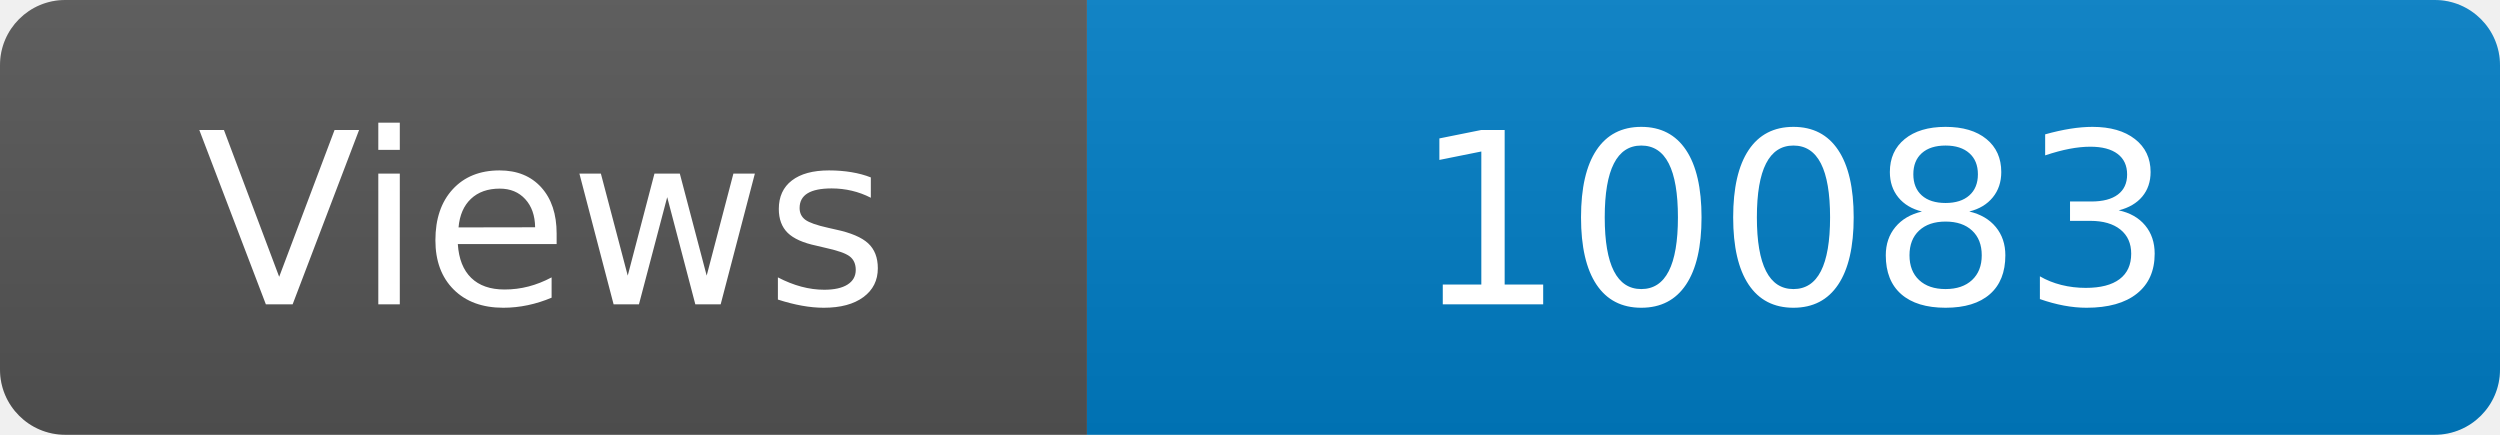
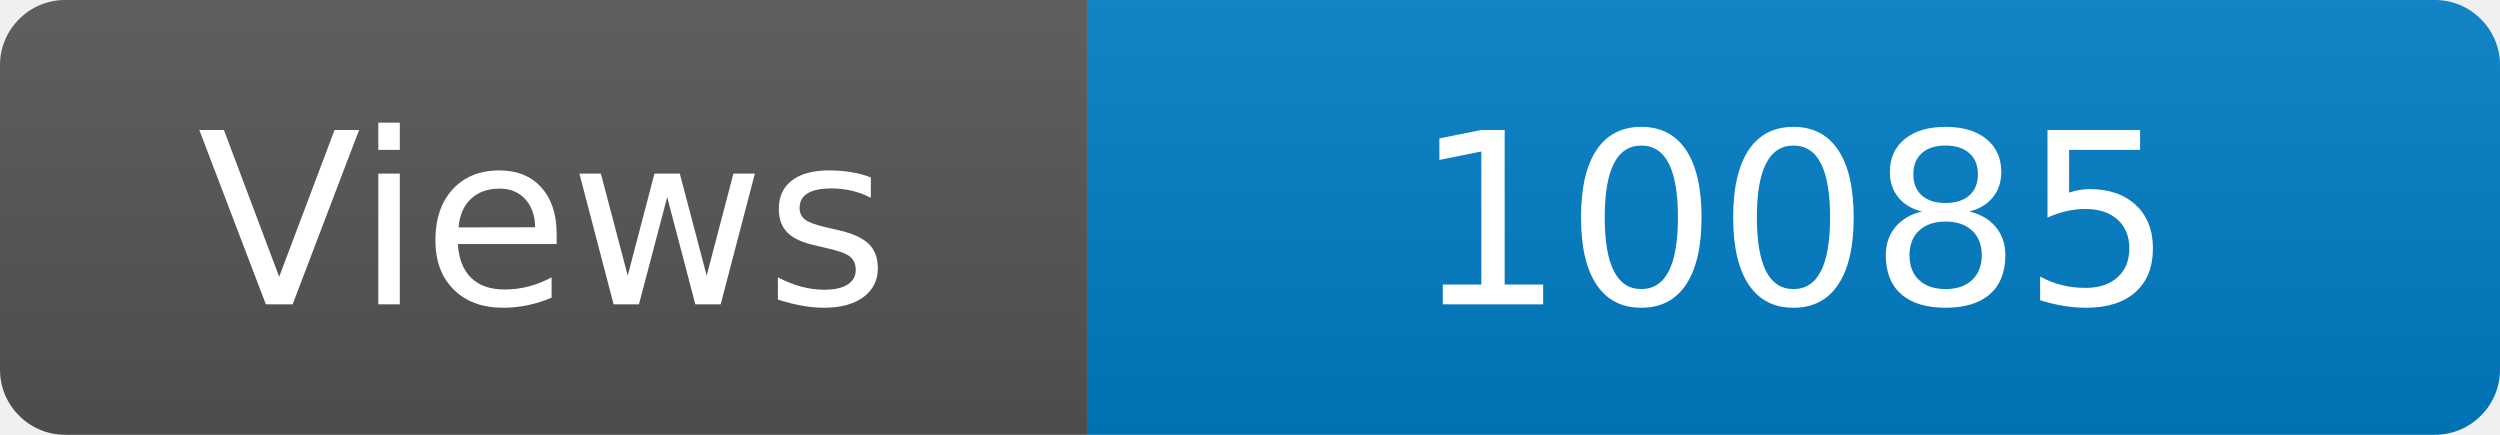
<svg xmlns="http://www.w3.org/2000/svg" width="115" height="20" role="img" aria-label="Maintained?: yes">
  <linearGradient id="s" x2="0" y2="100%">
    <stop offset="0" stop-color="#bbb" stop-opacity=".1" />
    <stop offset="1" stop-opacity=".1" />
  </linearGradient>
  <clipPath id="r">
    <rect width="115" height="20" rx="3" fill="#fff" />
  </clipPath>
  <g clip-path="url(#r)">
    <rect width="50" height="20" fill="#555" />
    <rect x="50" width="160" height="20" fill="#007ec6" />
    <rect width="115" height="20" fill="url(#s)" />
  </g>
  <g fill="#fff" text-anchor="middle" font-family="Verdana,Geneva,DejaVu Sans,sans-serif" font-size="110">
    <text x="250" y="140" transform="scale(.1)" fill="#fff">Views</text>
-     <text x="825" y="140" transform="scale(.1)" fill="#fff">10083</text>
+     <text x="825" y="140" transform="scale(.1)" fill="#fff">10085</text>
  </g>
</svg>
